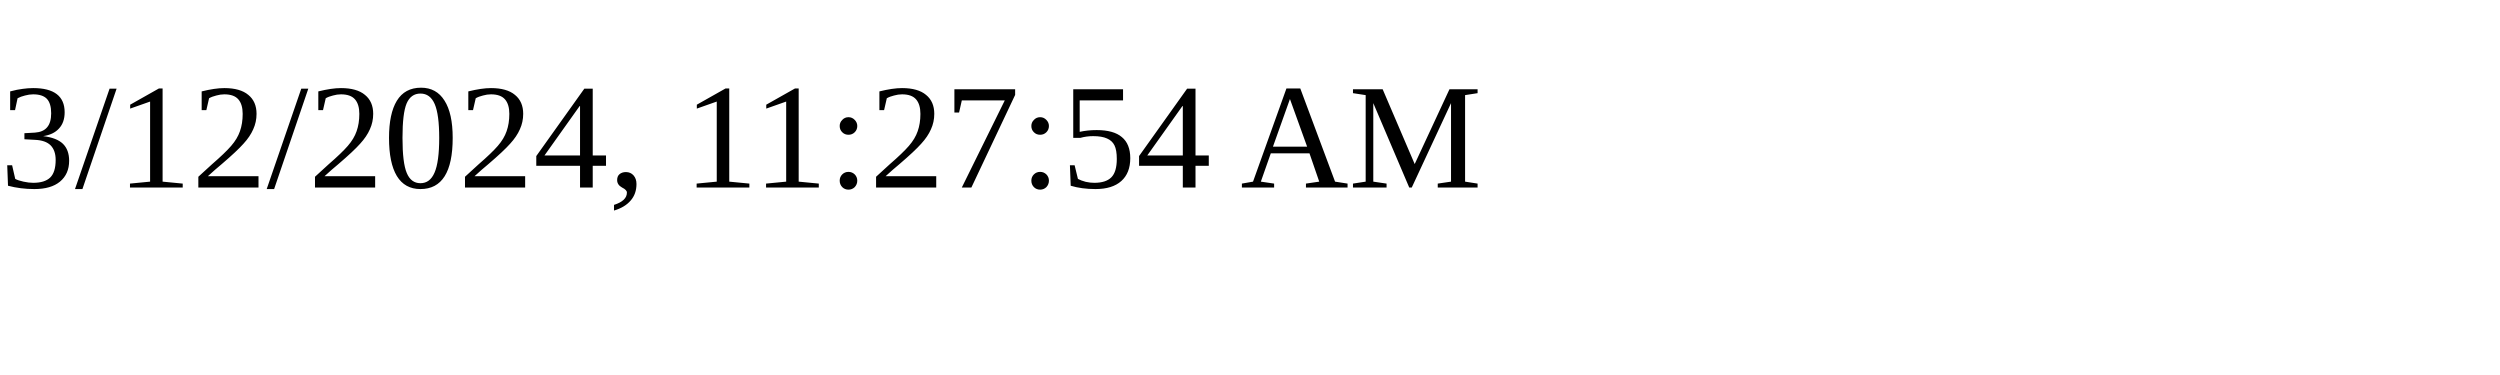
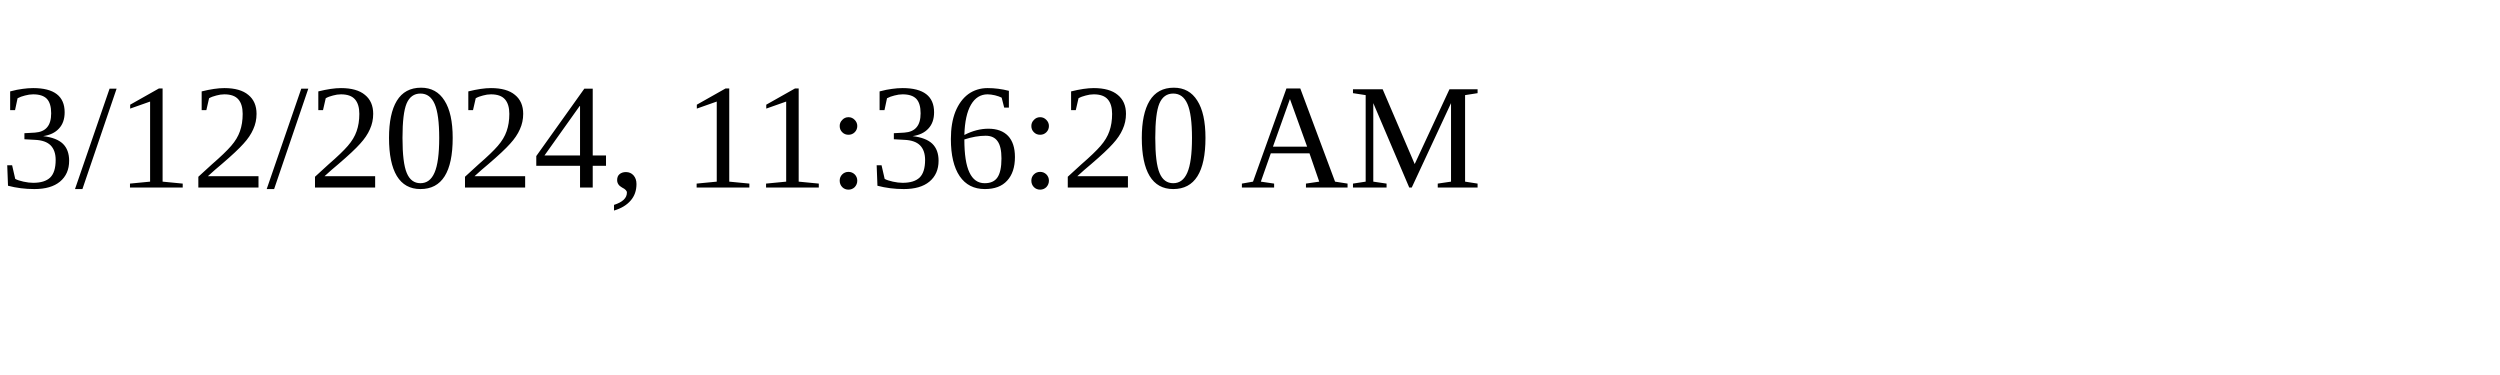
<svg xmlns="http://www.w3.org/2000/svg" height="30" width="200">
-   <text x="0" y="15">3/12/2024, 11:27:54 AM</text>
+   <text x="0" y="15">3/12/2024, 11:36:20 AM</text>
</svg>
